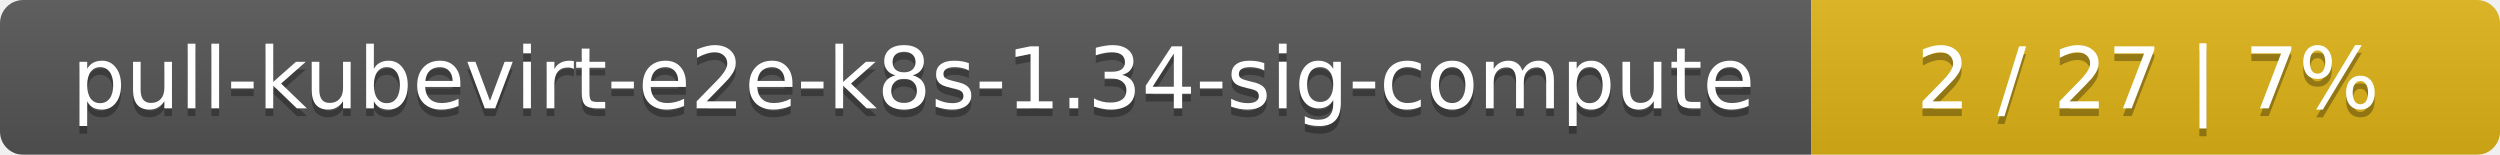
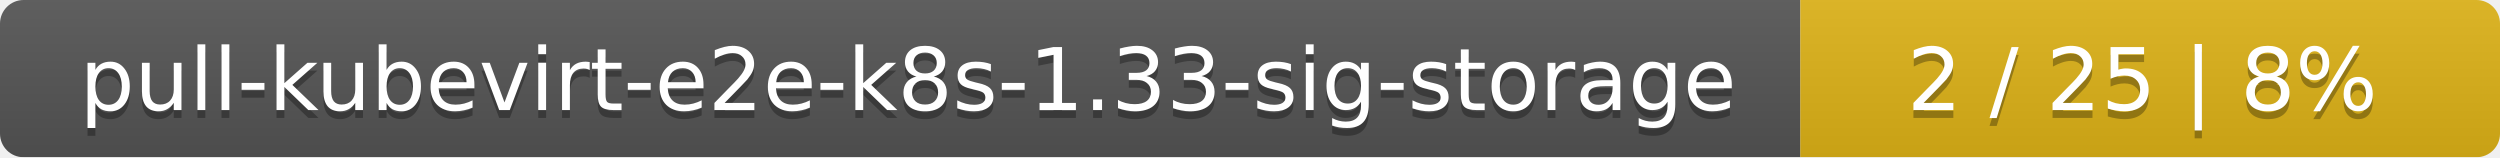
- <svg xmlns="http://www.w3.org/2000/svg" width="323" height="20">
+ <svg xmlns="http://www.w3.org/2000/svg" width="318" height="20">
  <linearGradient id="smooth" x2="0" y2="100%">
    <stop offset="0" stop-color="#bbb" stop-opacity=".1" />
    <stop offset="1" stop-opacity=".1" />
  </linearGradient>
  <mask id="round">
-     <rect width="323" height="20" rx="3" fill="#fff" />
+     <rect width="318" height="20" rx="3" fill="#fff" />
  </mask>
  <g mask="url(#round)">
-     <rect width="234" height="20" fill="#555" />
-     <rect x="234" width="89" height="20" fill="#dfb317" />
-     <rect width="323" height="20" fill="url(#smooth)" />
+     <rect width="229" height="20" fill="#555" />
+     <rect x="229" width="89" height="20" fill="#dfb317" />
+     <rect width="318" height="20" fill="url(#smooth)" />
  </g>
  <g fill="#fff" text-anchor="middle" font-family="DejaVu Sans,Verdana,Geneva,sans-serif" font-size="11">
-     <text x="118" y="15" fill="#010101" fill-opacity=".3">pull-kubevirt-e2e-k8s-1.34-sig-compute</text>
-     <text x="118" y="14">pull-kubevirt-e2e-k8s-1.34-sig-compute</text>
-     <text x="277.5" y="15" fill="#010101" fill-opacity=".3">2 / 27    |    7%</text>
-     <text x="277.5" y="14">2 / 27    |    7%</text>
+     <text x="115.5" y="15" fill="#010101" fill-opacity=".3">pull-kubevirt-e2e-k8s-1.33-sig-storage</text>
+     <text x="115.5" y="14">pull-kubevirt-e2e-k8s-1.33-sig-storage</text>
+     <text x="272.5" y="15" fill="#010101" fill-opacity=".3">2 / 25    |    8%</text>
+     <text x="272.5" y="14">2 / 25    |    8%</text>
  </g>
</svg>
